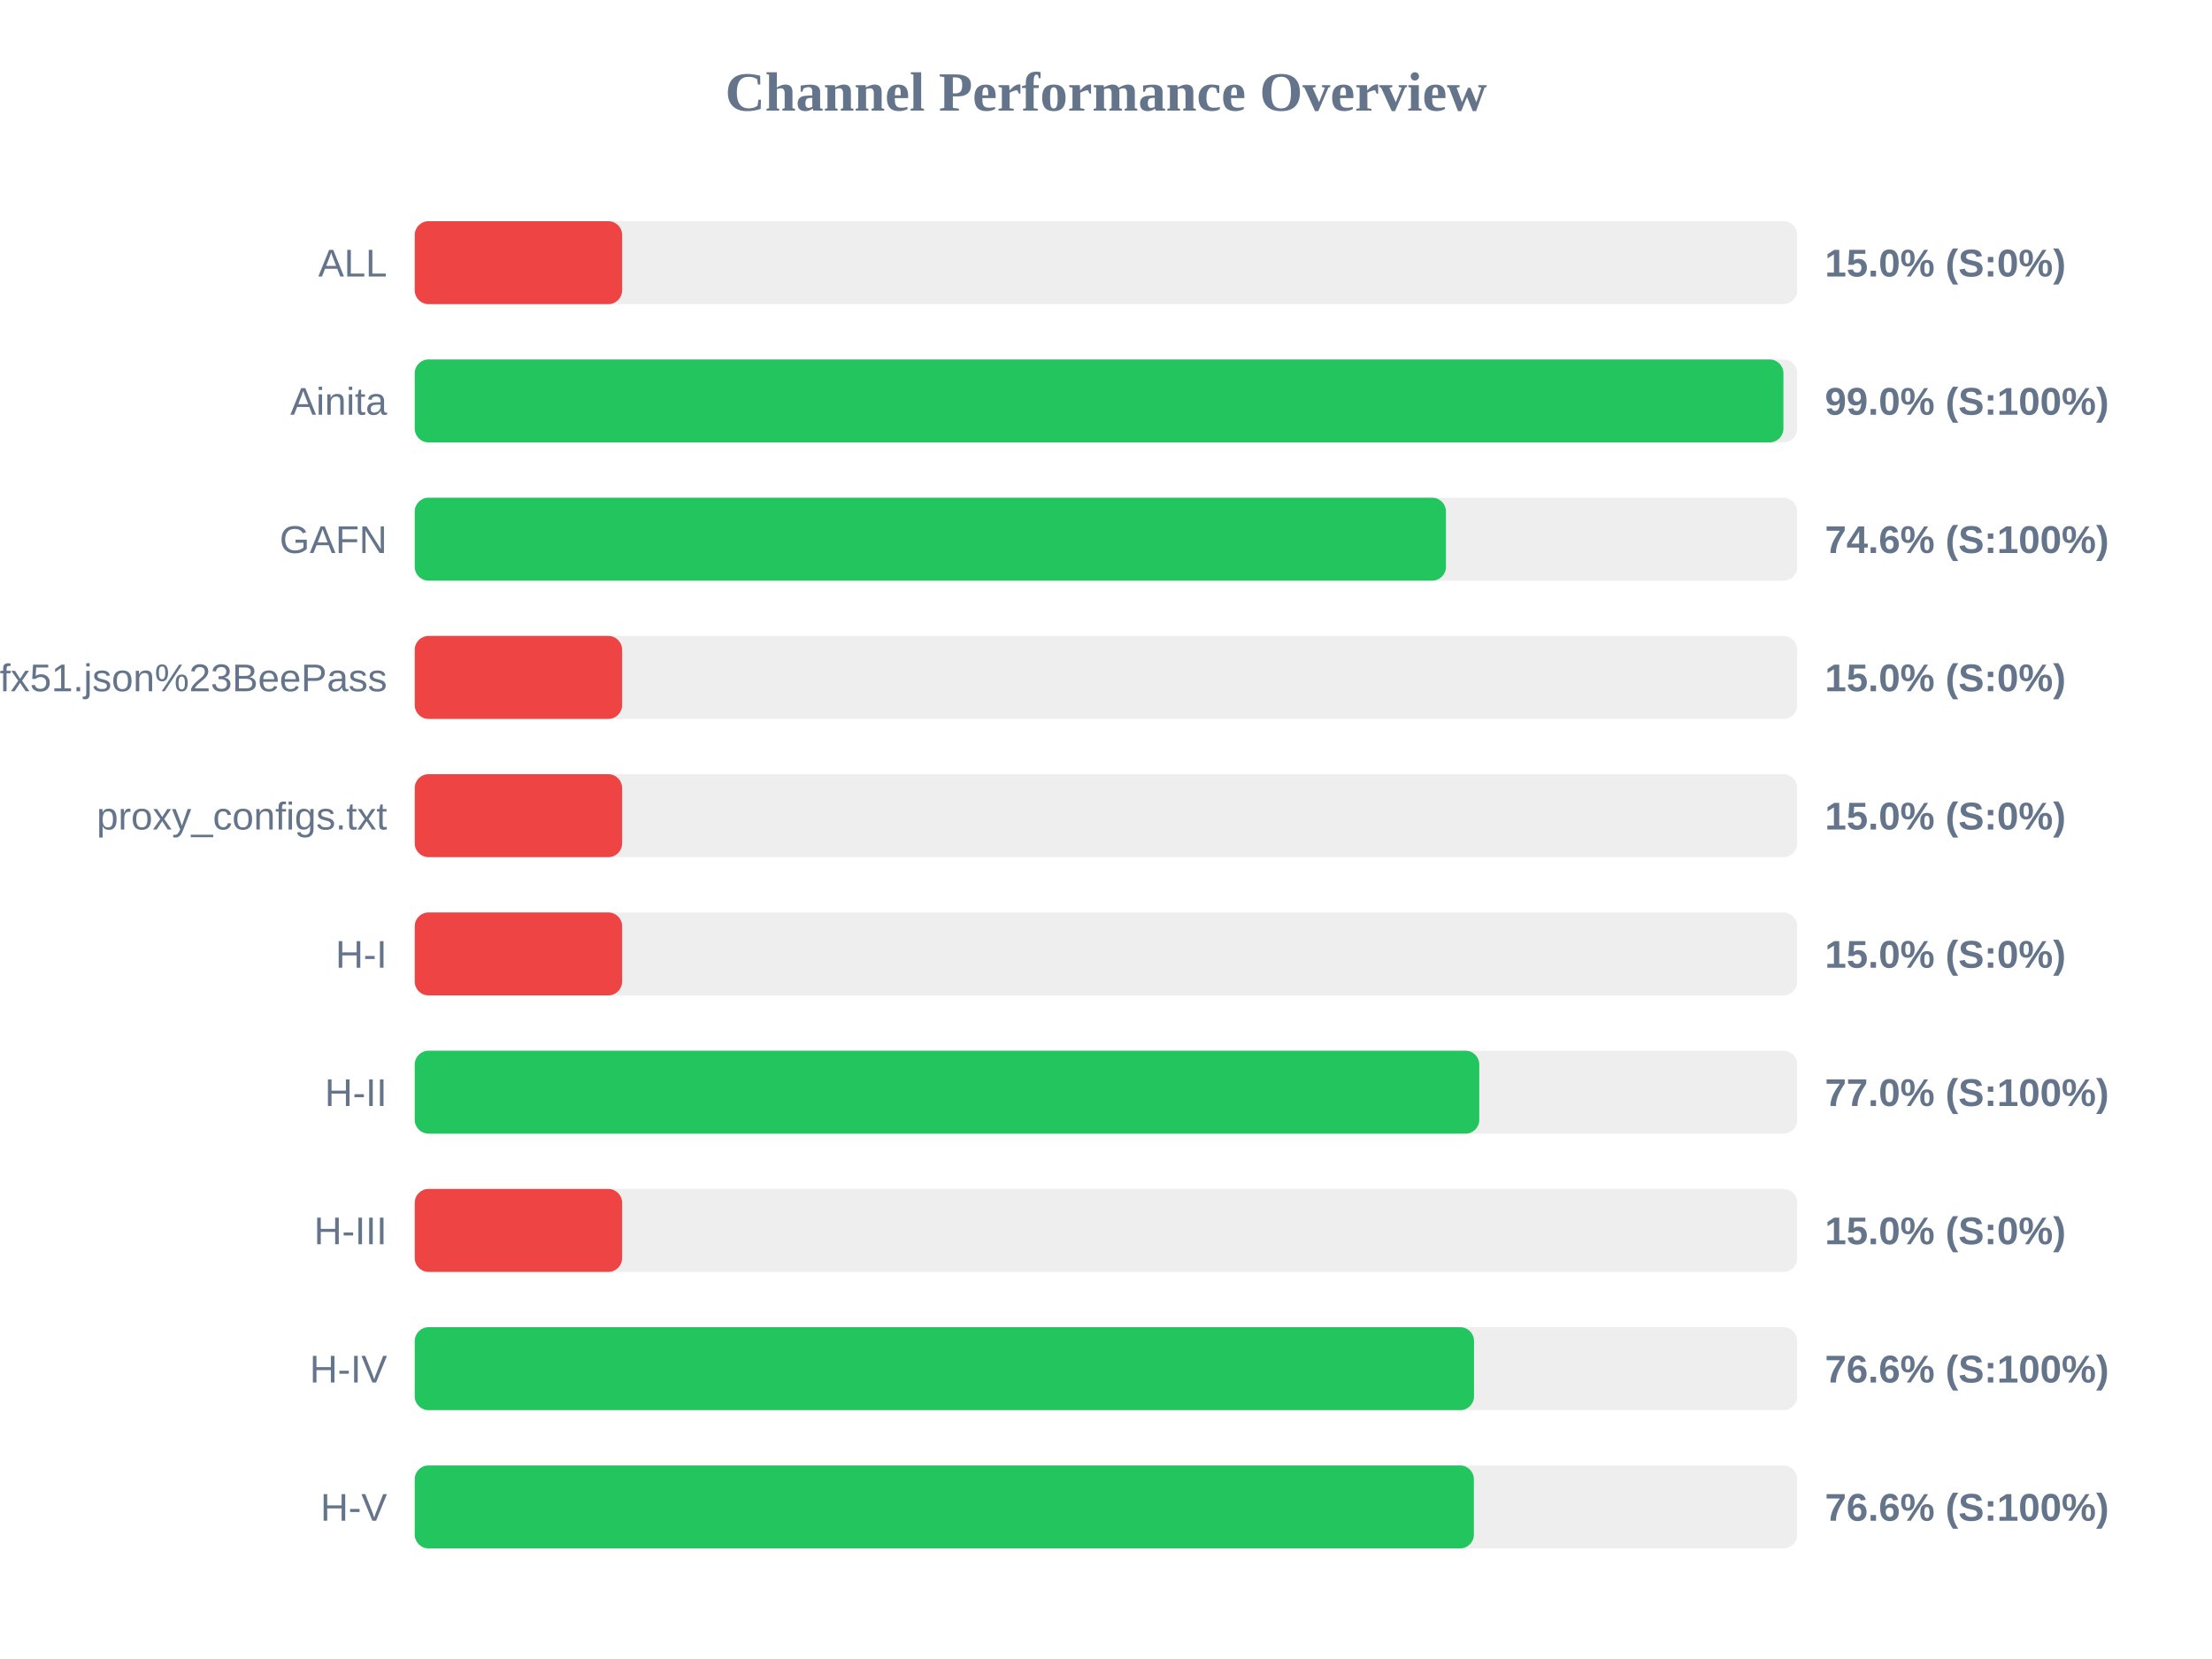
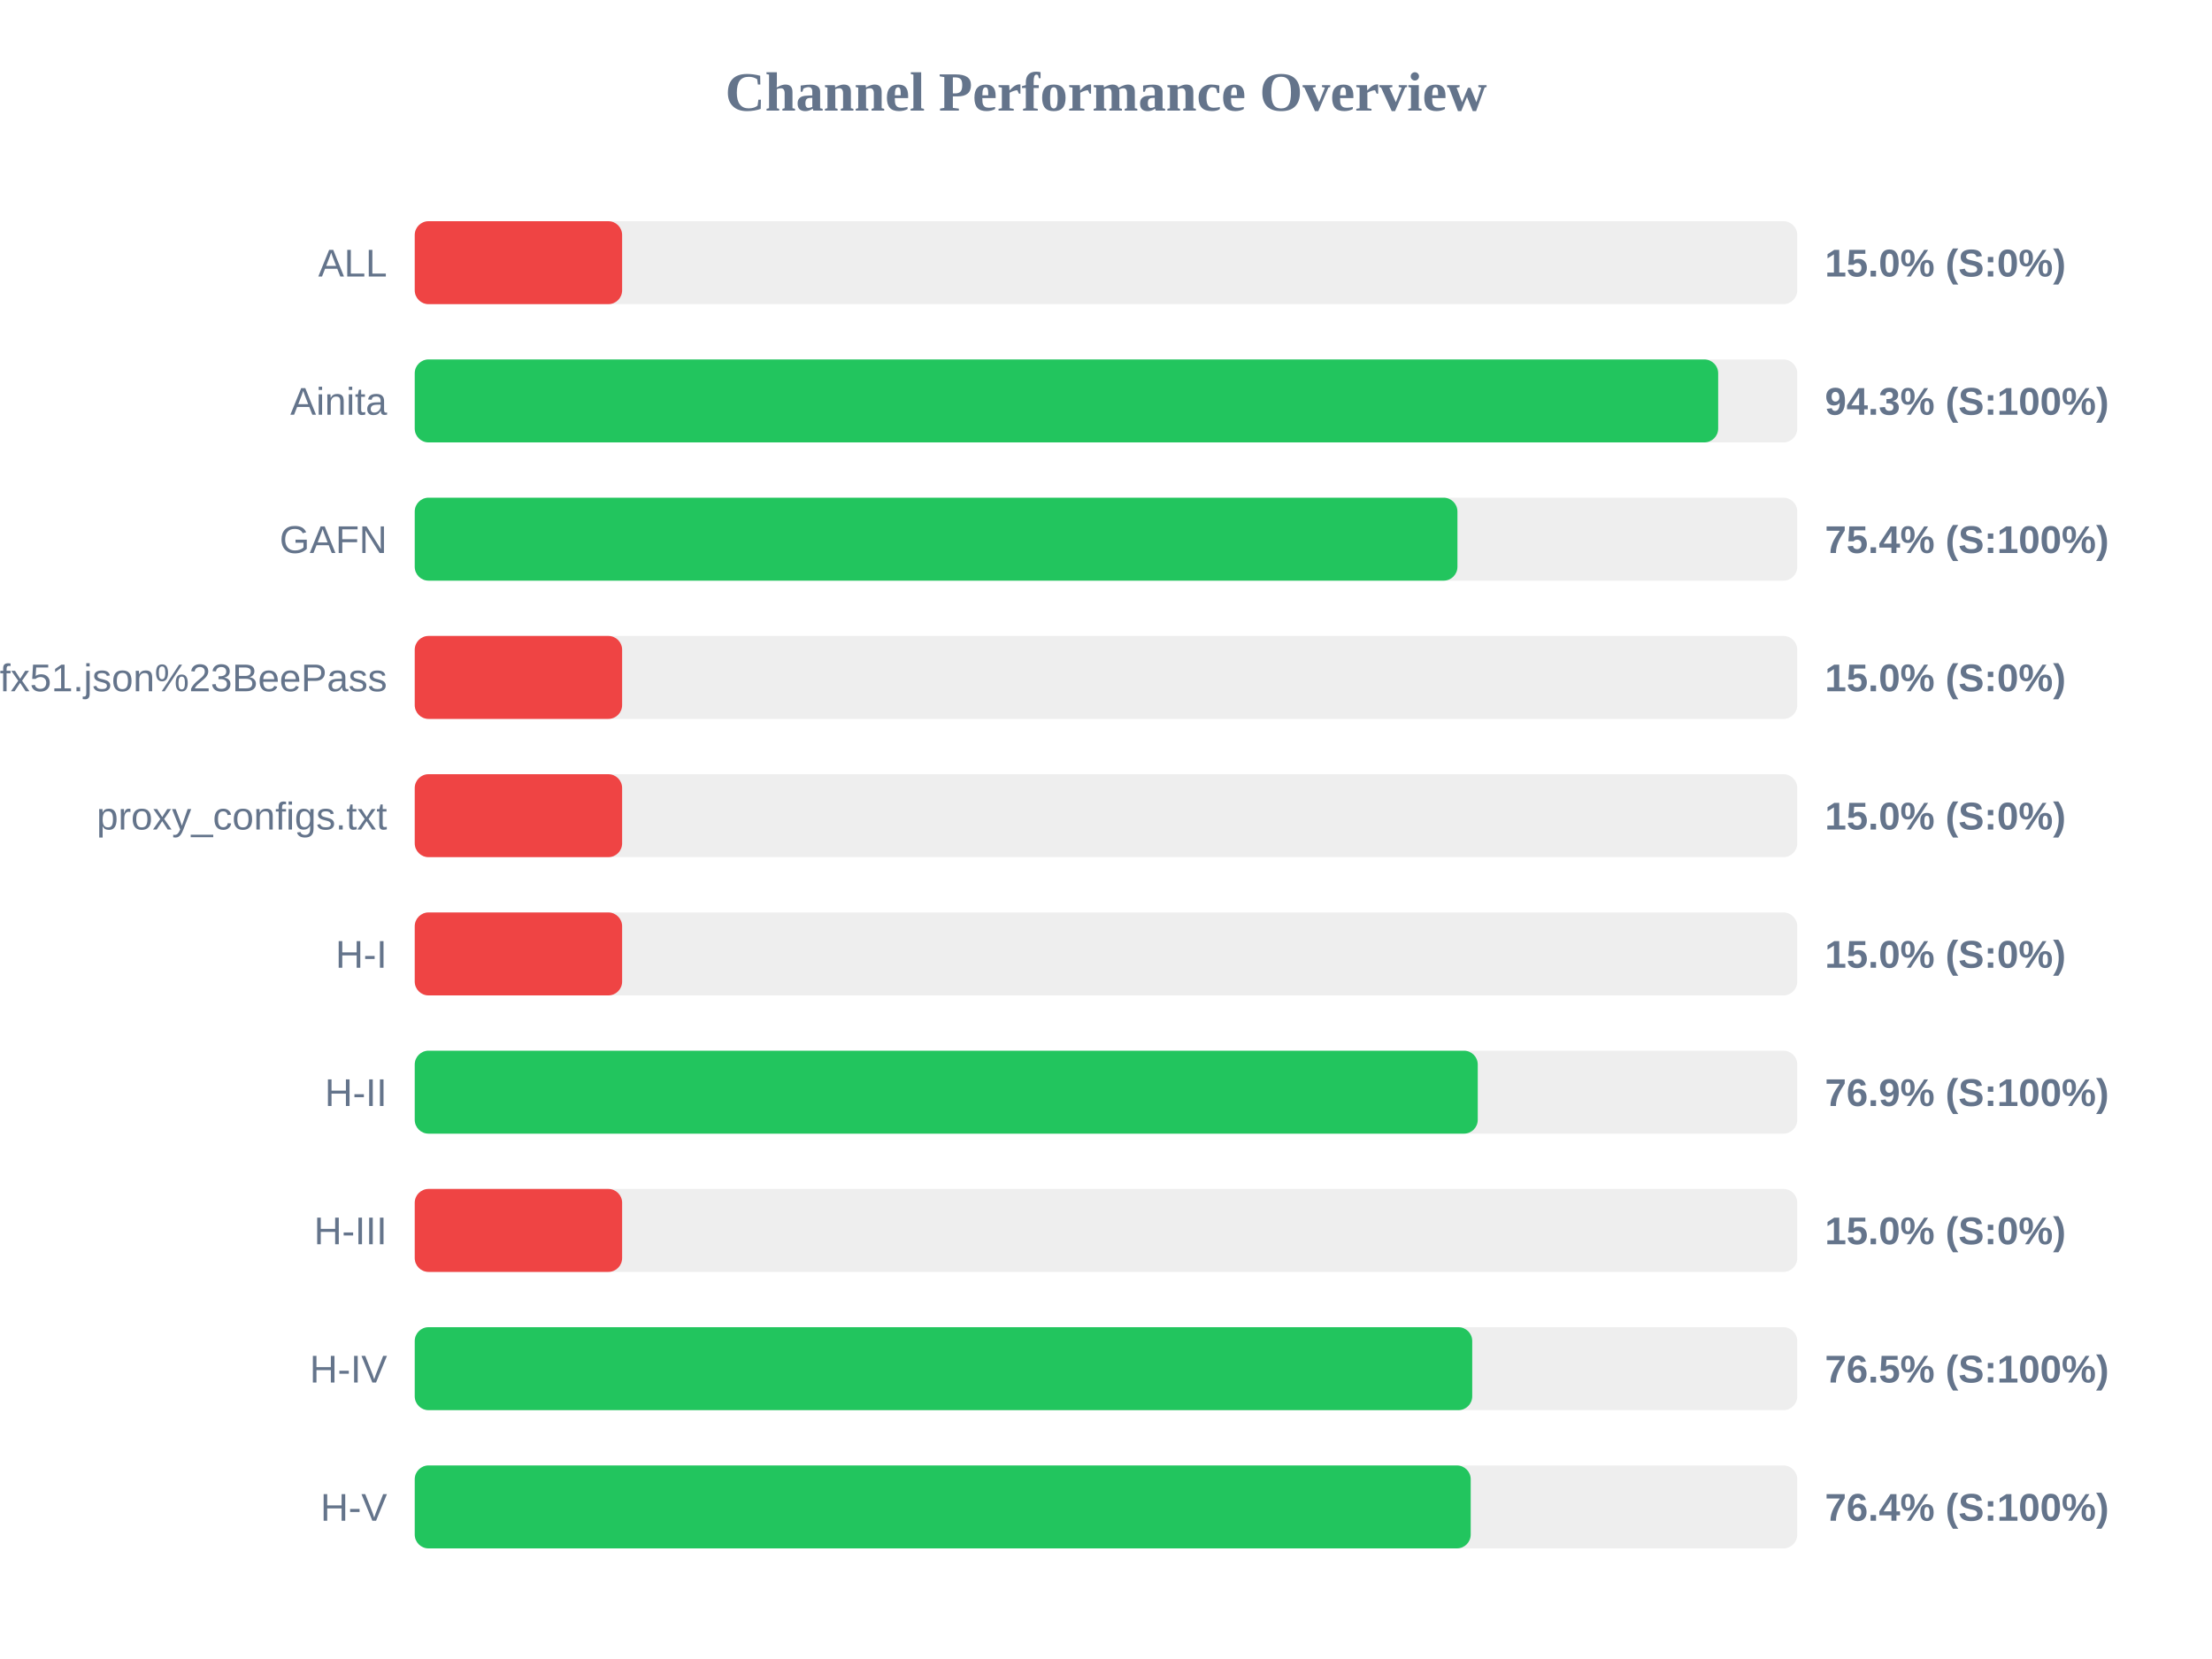
<svg xmlns="http://www.w3.org/2000/svg" width="800" height="600" version="1.1">
  <style>
        .row { font: 14px Arial; fill: #64748b; }
        .score { font: bold 14px Arial; fill: #64748b; }
    </style>
  <text x="400" y="40" text-anchor="middle" font-size="20px" font-weight="bold" fill="#64748b">Channel Performance Overview</text>
  <rect x="150" y="80" width="500" height="30" fill="#eee" rx="5" />
  <rect x="150" y="80" width="75.0" height="30" fill="#ef4444" rx="5" />
  <text x="140" y="100" text-anchor="end" class="row">ALL</text>
  <text x="660" y="100" text-anchor="start" class="score">15.0% (S:0%)</text>
  <rect x="150" y="130" width="500" height="30" fill="#eee" rx="5" />
-   <rect x="150" y="130" width="495.0" height="30" fill="#22c55e" rx="5" />
+   <rect x="150" y="130" width="471.4" height="30" fill="#22c55e" rx="5" />
  <text x="140" y="150" text-anchor="end" class="row">Ainita</text>
-   <text x="660" y="150" text-anchor="start" class="score">99.0% (S:100%)</text>
+   <text x="660" y="150" text-anchor="start" class="score">94.3% (S:100%)</text>
  <rect x="150" y="180" width="500" height="30" fill="#eee" rx="5" />
-   <rect x="150" y="180" width="372.95" height="30" fill="#22c55e" rx="5" />
+   <rect x="150" y="180" width="377.1" height="30" fill="#22c55e" rx="5" />
  <text x="140" y="200" text-anchor="end" class="row">GAFN</text>
-   <text x="660" y="200" text-anchor="start" class="score">74.6% (S:100%)</text>
+   <text x="660" y="200" text-anchor="start" class="score">75.4% (S:100%)</text>
  <rect x="150" y="230" width="500" height="30" fill="#eee" rx="5" />
  <rect x="150" y="230" width="75.0" height="30" fill="#ef4444" rx="5" />
  <text x="140" y="250" text-anchor="end" class="row">sub?s=ssconf%3A%2F%2Fs3.amazonaws.com%2Fbeedynconprd%2Fzf38bv6oxi1nv3wfkpmxyfl8yj5fargza3foantoalu16vznl0ckxx7bgf1ufx51.json%23BeePass</text>
  <text x="660" y="250" text-anchor="start" class="score">15.0% (S:0%)</text>
  <rect x="150" y="280" width="500" height="30" fill="#eee" rx="5" />
  <rect x="150" y="280" width="75.0" height="30" fill="#ef4444" rx="5" />
  <text x="140" y="300" text-anchor="end" class="row">proxy_configs.txt</text>
  <text x="660" y="300" text-anchor="start" class="score">15.0% (S:0%)</text>
  <rect x="150" y="330" width="500" height="30" fill="#eee" rx="5" />
  <rect x="150" y="330" width="75.0" height="30" fill="#ef4444" rx="5" />
  <text x="140" y="350" text-anchor="end" class="row">H-I</text>
  <text x="660" y="350" text-anchor="start" class="score">15.0% (S:0%)</text>
  <rect x="150" y="380" width="500" height="30" fill="#eee" rx="5" />
-   <rect x="150" y="380" width="385.0" height="30" fill="#22c55e" rx="5" />
+   <rect x="150" y="380" width="384.45" height="30" fill="#22c55e" rx="5" />
  <text x="140" y="400" text-anchor="end" class="row">H-II</text>
-   <text x="660" y="400" text-anchor="start" class="score">77.0% (S:100%)</text>
+   <text x="660" y="400" text-anchor="start" class="score">76.9% (S:100%)</text>
  <rect x="150" y="430" width="500" height="30" fill="#eee" rx="5" />
  <rect x="150" y="430" width="75.0" height="30" fill="#ef4444" rx="5" />
  <text x="140" y="450" text-anchor="end" class="row">H-III</text>
  <text x="660" y="450" text-anchor="start" class="score">15.0% (S:0%)</text>
  <rect x="150" y="480" width="500" height="30" fill="#eee" rx="5" />
-   <rect x="150" y="480" width="383.1" height="30" fill="#22c55e" rx="5" />
+   <rect x="150" y="480" width="382.45" height="30" fill="#22c55e" rx="5" />
  <text x="140" y="500" text-anchor="end" class="row">H-IV</text>
-   <text x="660" y="500" text-anchor="start" class="score">76.6% (S:100%)</text>
+   <text x="660" y="500" text-anchor="start" class="score">76.5% (S:100%)</text>
  <rect x="150" y="530" width="500" height="30" fill="#eee" rx="5" />
-   <rect x="150" y="530" width="383.05" height="30" fill="#22c55e" rx="5" />
+   <rect x="150" y="530" width="381.9" height="30" fill="#22c55e" rx="5" />
  <text x="140" y="550" text-anchor="end" class="row">H-V</text>
-   <text x="660" y="550" text-anchor="start" class="score">76.6% (S:100%)</text>
+   <text x="660" y="550" text-anchor="start" class="score">76.4% (S:100%)</text>
</svg>
